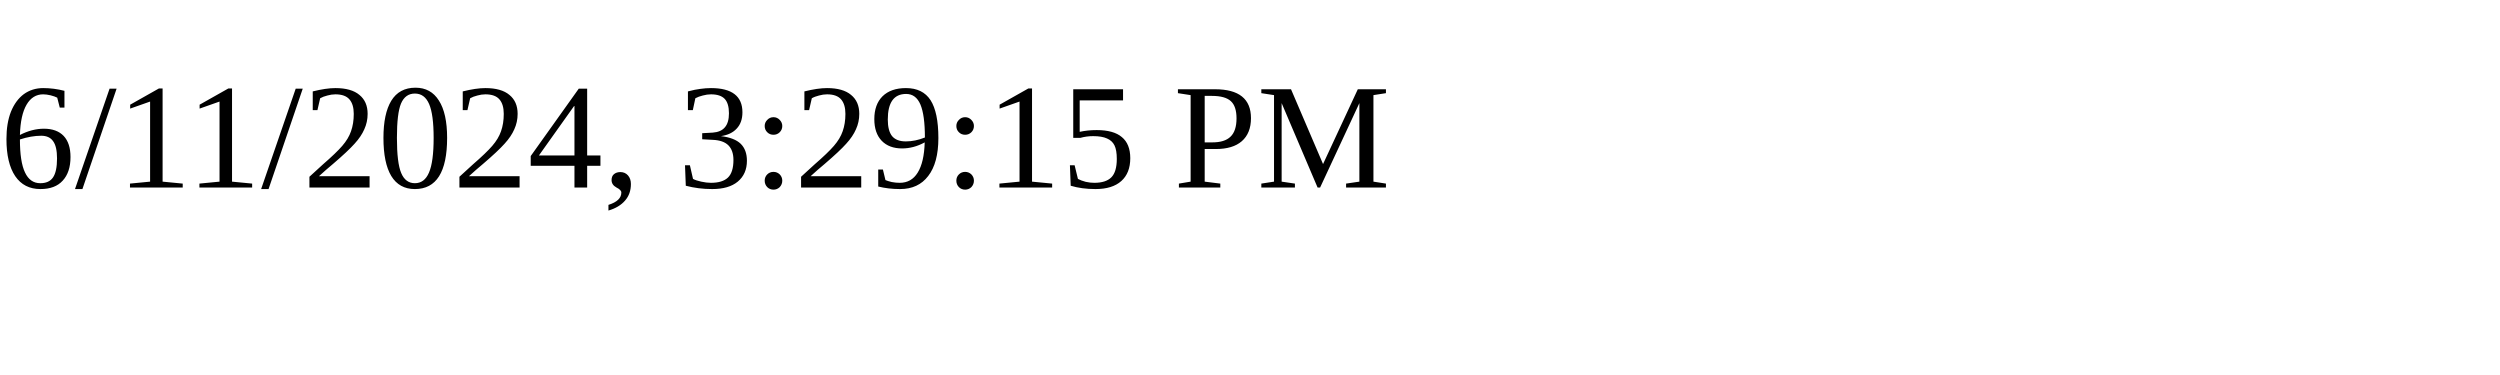
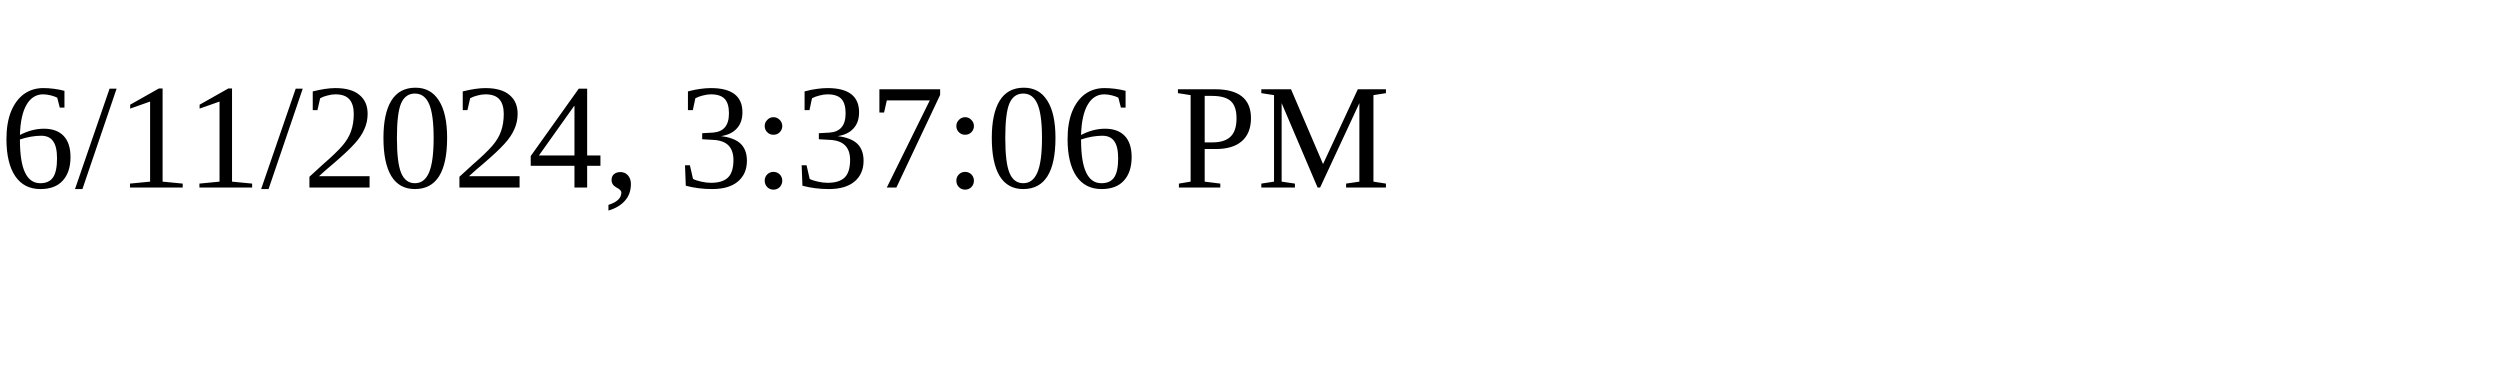
<svg xmlns="http://www.w3.org/2000/svg" height="30" width="200">
-   <text x="0" y="15">6/11/2024, 3:29:15 PM</text>
+   <text x="0" y="15">6/11/2024, 3:37:06 PM</text>
</svg>
